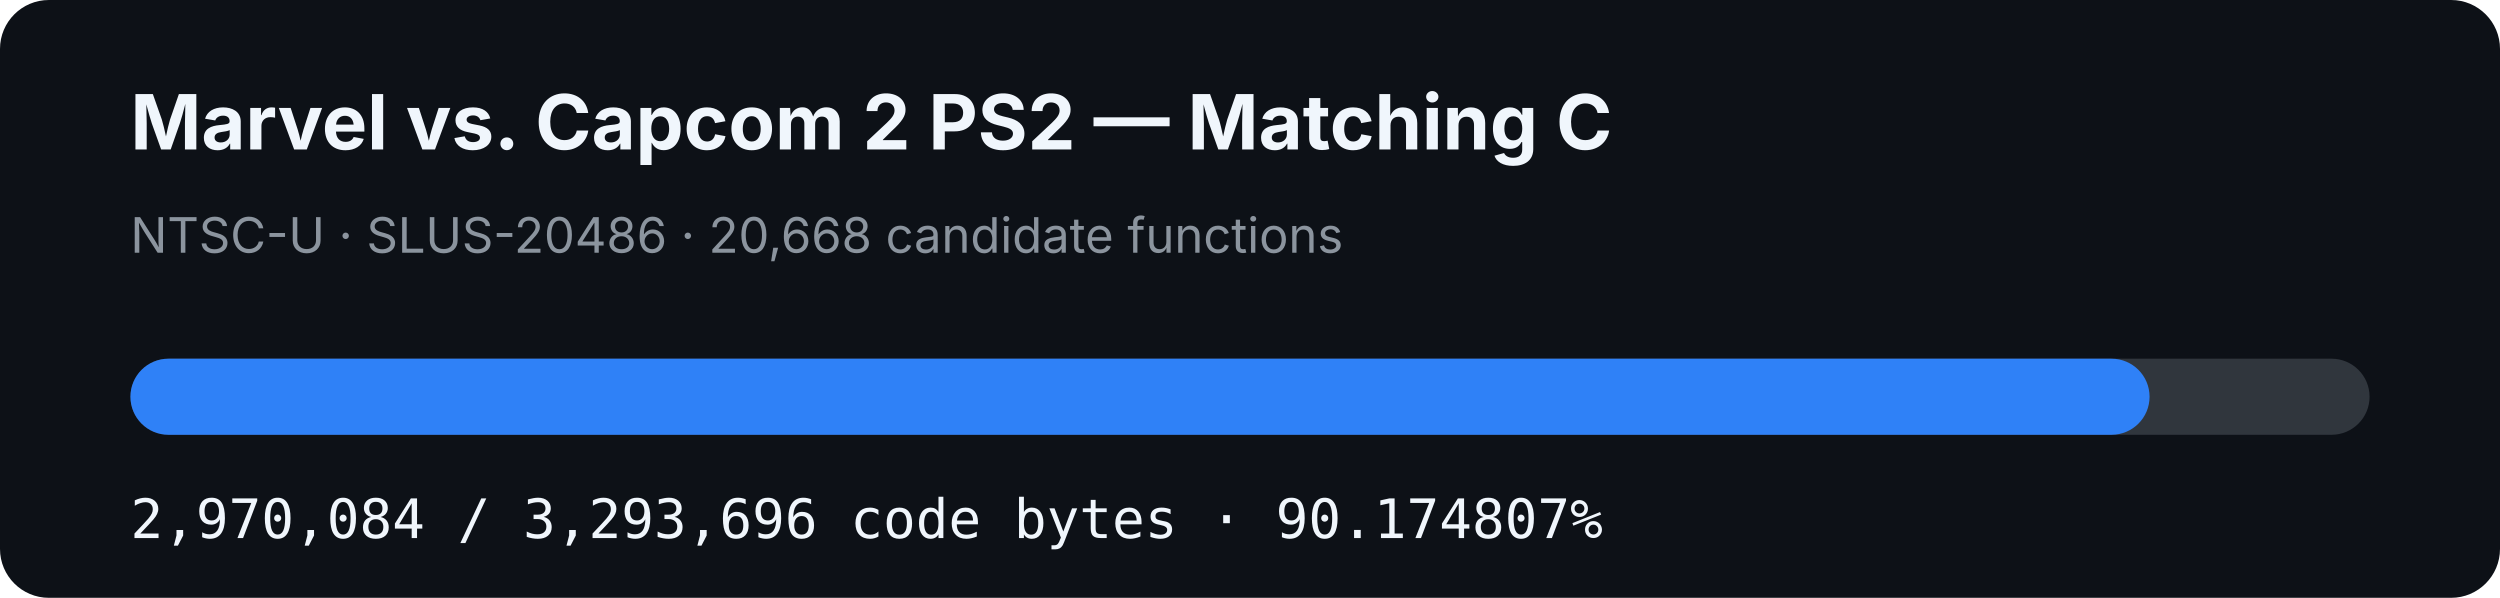
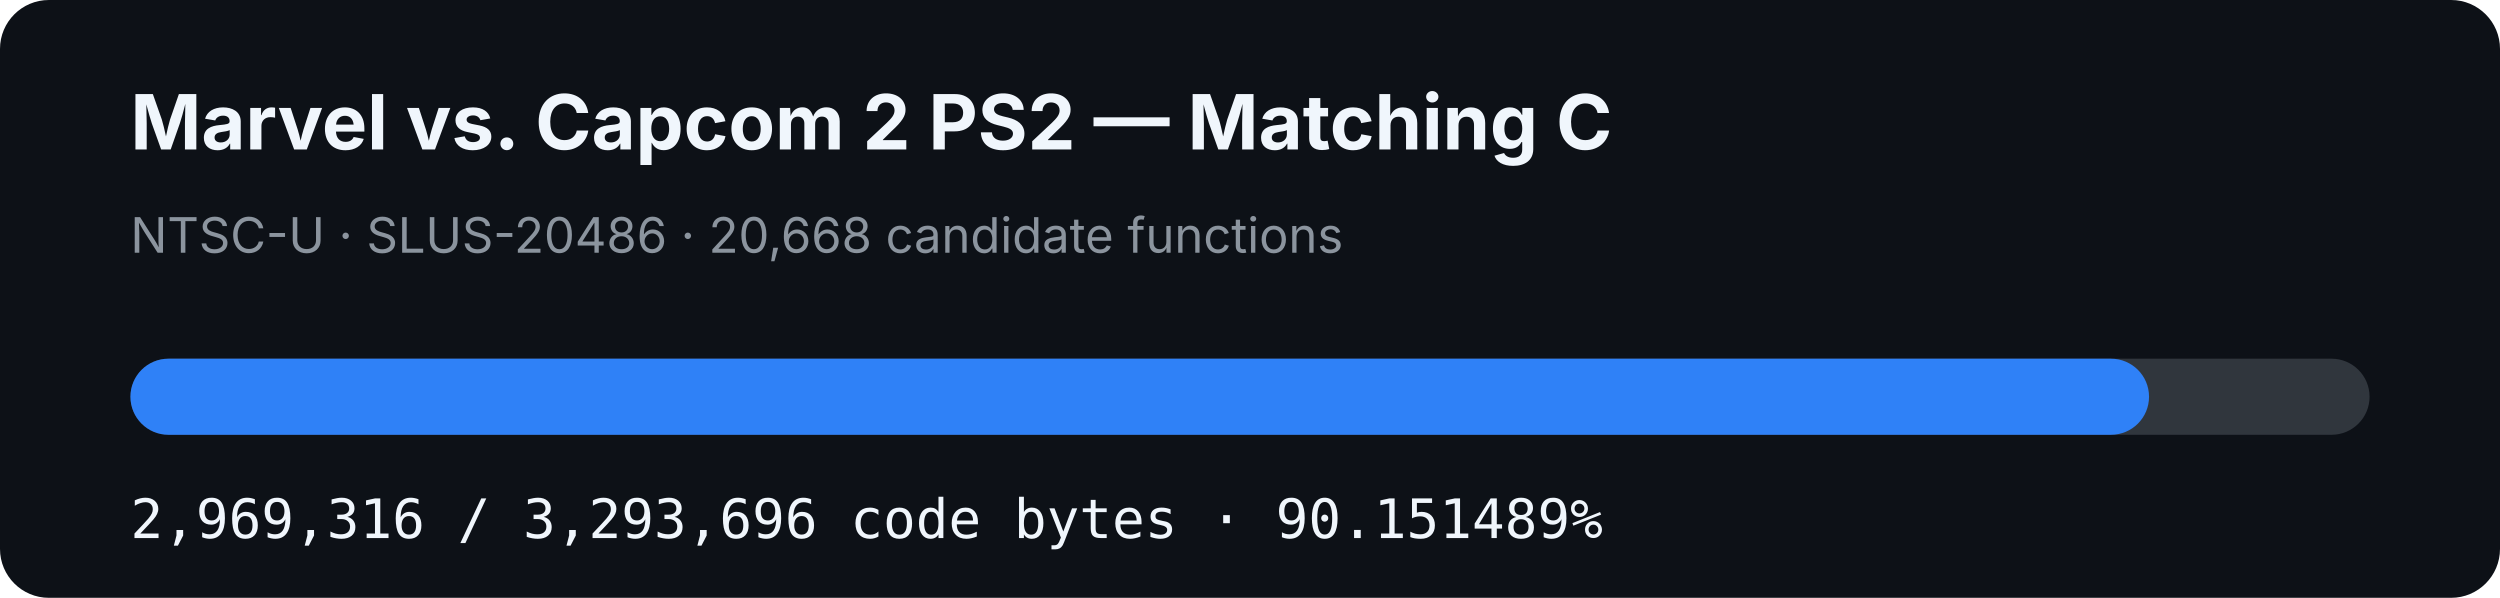
- <svg xmlns="http://www.w3.org/2000/svg" width="920" height="220" viewBox="0 0 920 220" role="img" aria-label="MVC2 PS2 matching C progress: 90.174807%">
+ <svg xmlns="http://www.w3.org/2000/svg" width="920" height="220" viewBox="0 0 920 220" role="img" aria-label="MVC2 PS2 matching C progress: 90.151489%">
  <rect width="920" height="220" rx="18" fill="#0d1117" />
  <text x="48" y="55" fill="#f0f6fc" font-family="-apple-system,BlinkMacSystemFont,Segoe UI,sans-serif" font-size="28" font-weight="700">Marvel vs. Capcom 2 PS2 — Matching C</text>
  <text x="48" y="93" fill="#8b949e" font-family="-apple-system,BlinkMacSystemFont,Segoe UI,sans-serif" font-size="18">NTSC-U · SLUS-20486 · 20,668 candidate functions</text>
  <rect x="48" y="132" width="824" height="28" rx="14" fill="#30363d" />
-   <rect x="48" y="132" width="743.04" height="28" rx="14" fill="#2f81f7" />
-   <text x="48" y="198" fill="#f0f6fc" font-family="ui-monospace,SFMono-Regular,Menlo,monospace" font-size="20">2,970,084 / 3,293,696 code bytes · 90.174807%</text>
+   <rect x="48" y="132" width="742.848" height="28" rx="14" fill="#2f81f7" />
+   <text x="48" y="198" fill="#f0f6fc" font-family="ui-monospace,SFMono-Regular,Menlo,monospace" font-size="20">2,969,316 / 3,293,696 code bytes · 90.151489%</text>
</svg>
